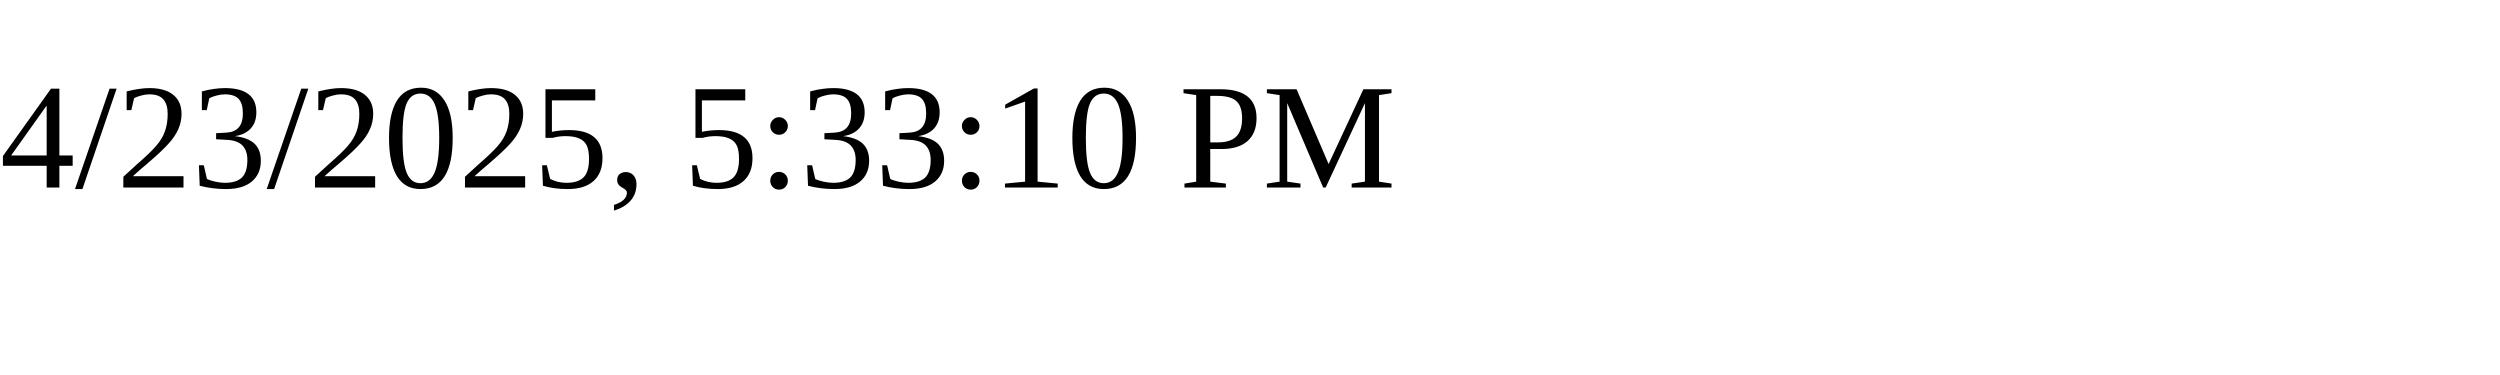
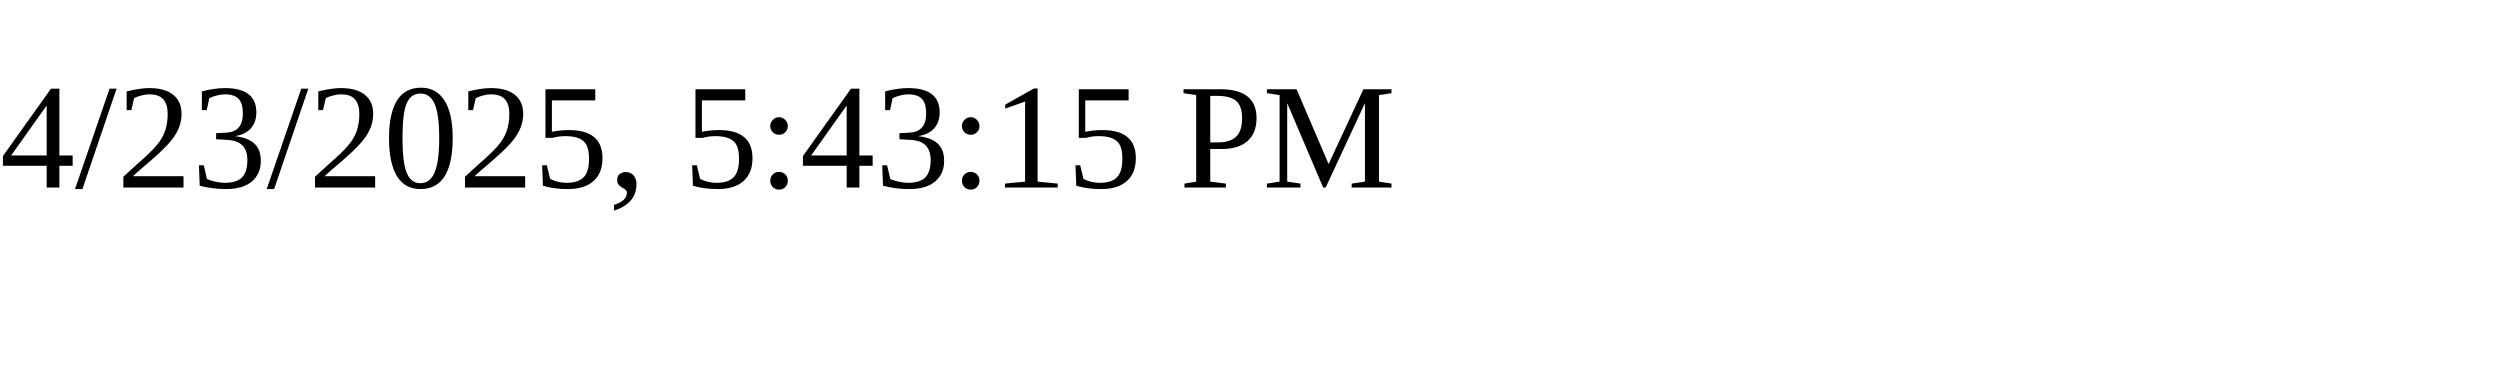
<svg xmlns="http://www.w3.org/2000/svg" height="30" width="200">
-   <text x="0" y="15">4/23/2025, 5:33:10 PM</text>
+   <text x="0" y="15">4/23/2025, 5:43:15 PM</text>
</svg>
